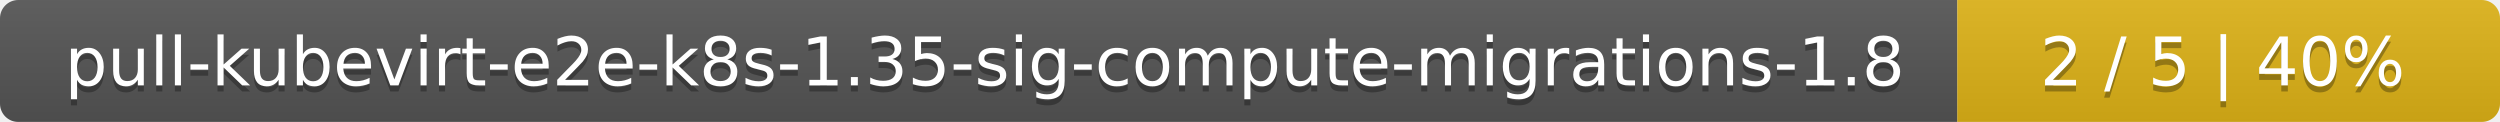
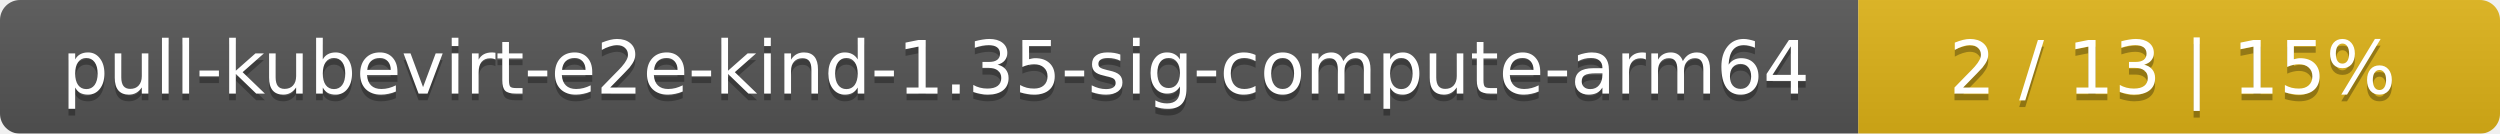
- <svg xmlns="http://www.w3.org/2000/svg" width="410" height="20">
+ <svg xmlns="http://www.w3.org/2000/svg" width="374" height="20">
  <linearGradient id="smooth" x2="0" y2="100%">
    <stop offset="0" stop-color="#bbb" stop-opacity=".1" />
    <stop offset="1" stop-opacity=".1" />
  </linearGradient>
  <mask id="round">
-     <rect width="410" height="20" rx="3" fill="#fff" />
+     <rect width="374" height="20" rx="3" fill="#fff" />
  </mask>
  <g mask="url(#round)">
-     <rect width="321" height="20" fill="#555" />
-     <rect x="321" width="89" height="20" fill="#dfb317" />
-     <rect width="410" height="20" fill="url(#smooth)" />
+     <rect width="278" height="20" fill="#555" />
+     <rect x="278" width="96" height="20" fill="#dfb317" />
+     <rect width="374" height="20" fill="url(#smooth)" />
  </g>
  <g fill="#fff" text-anchor="middle" font-family="DejaVu Sans,Verdana,Geneva,sans-serif" font-size="11">
-     <text x="161.5" y="15" fill="#010101" fill-opacity=".3">pull-kubevirt-e2e-k8s-1.35-sig-compute-migrations-1.8</text>
-     <text x="161.5" y="14">pull-kubevirt-e2e-k8s-1.35-sig-compute-migrations-1.8</text>
-     <text x="364.5" y="15" fill="#010101" fill-opacity=".3">2 / 5    |    40%</text>
-     <text x="364.5" y="14">2 / 5    |    40%</text>
+     <text x="140" y="15" fill="#010101" fill-opacity=".3">pull-kubevirt-e2e-kind-1.35-sig-compute-arm64</text>
+     <text x="140" y="14">pull-kubevirt-e2e-kind-1.35-sig-compute-arm64</text>
+     <text x="325" y="15" fill="#010101" fill-opacity=".3">2 / 13    |    15%</text>
+     <text x="325" y="14">2 / 13    |    15%</text>
  </g>
</svg>
